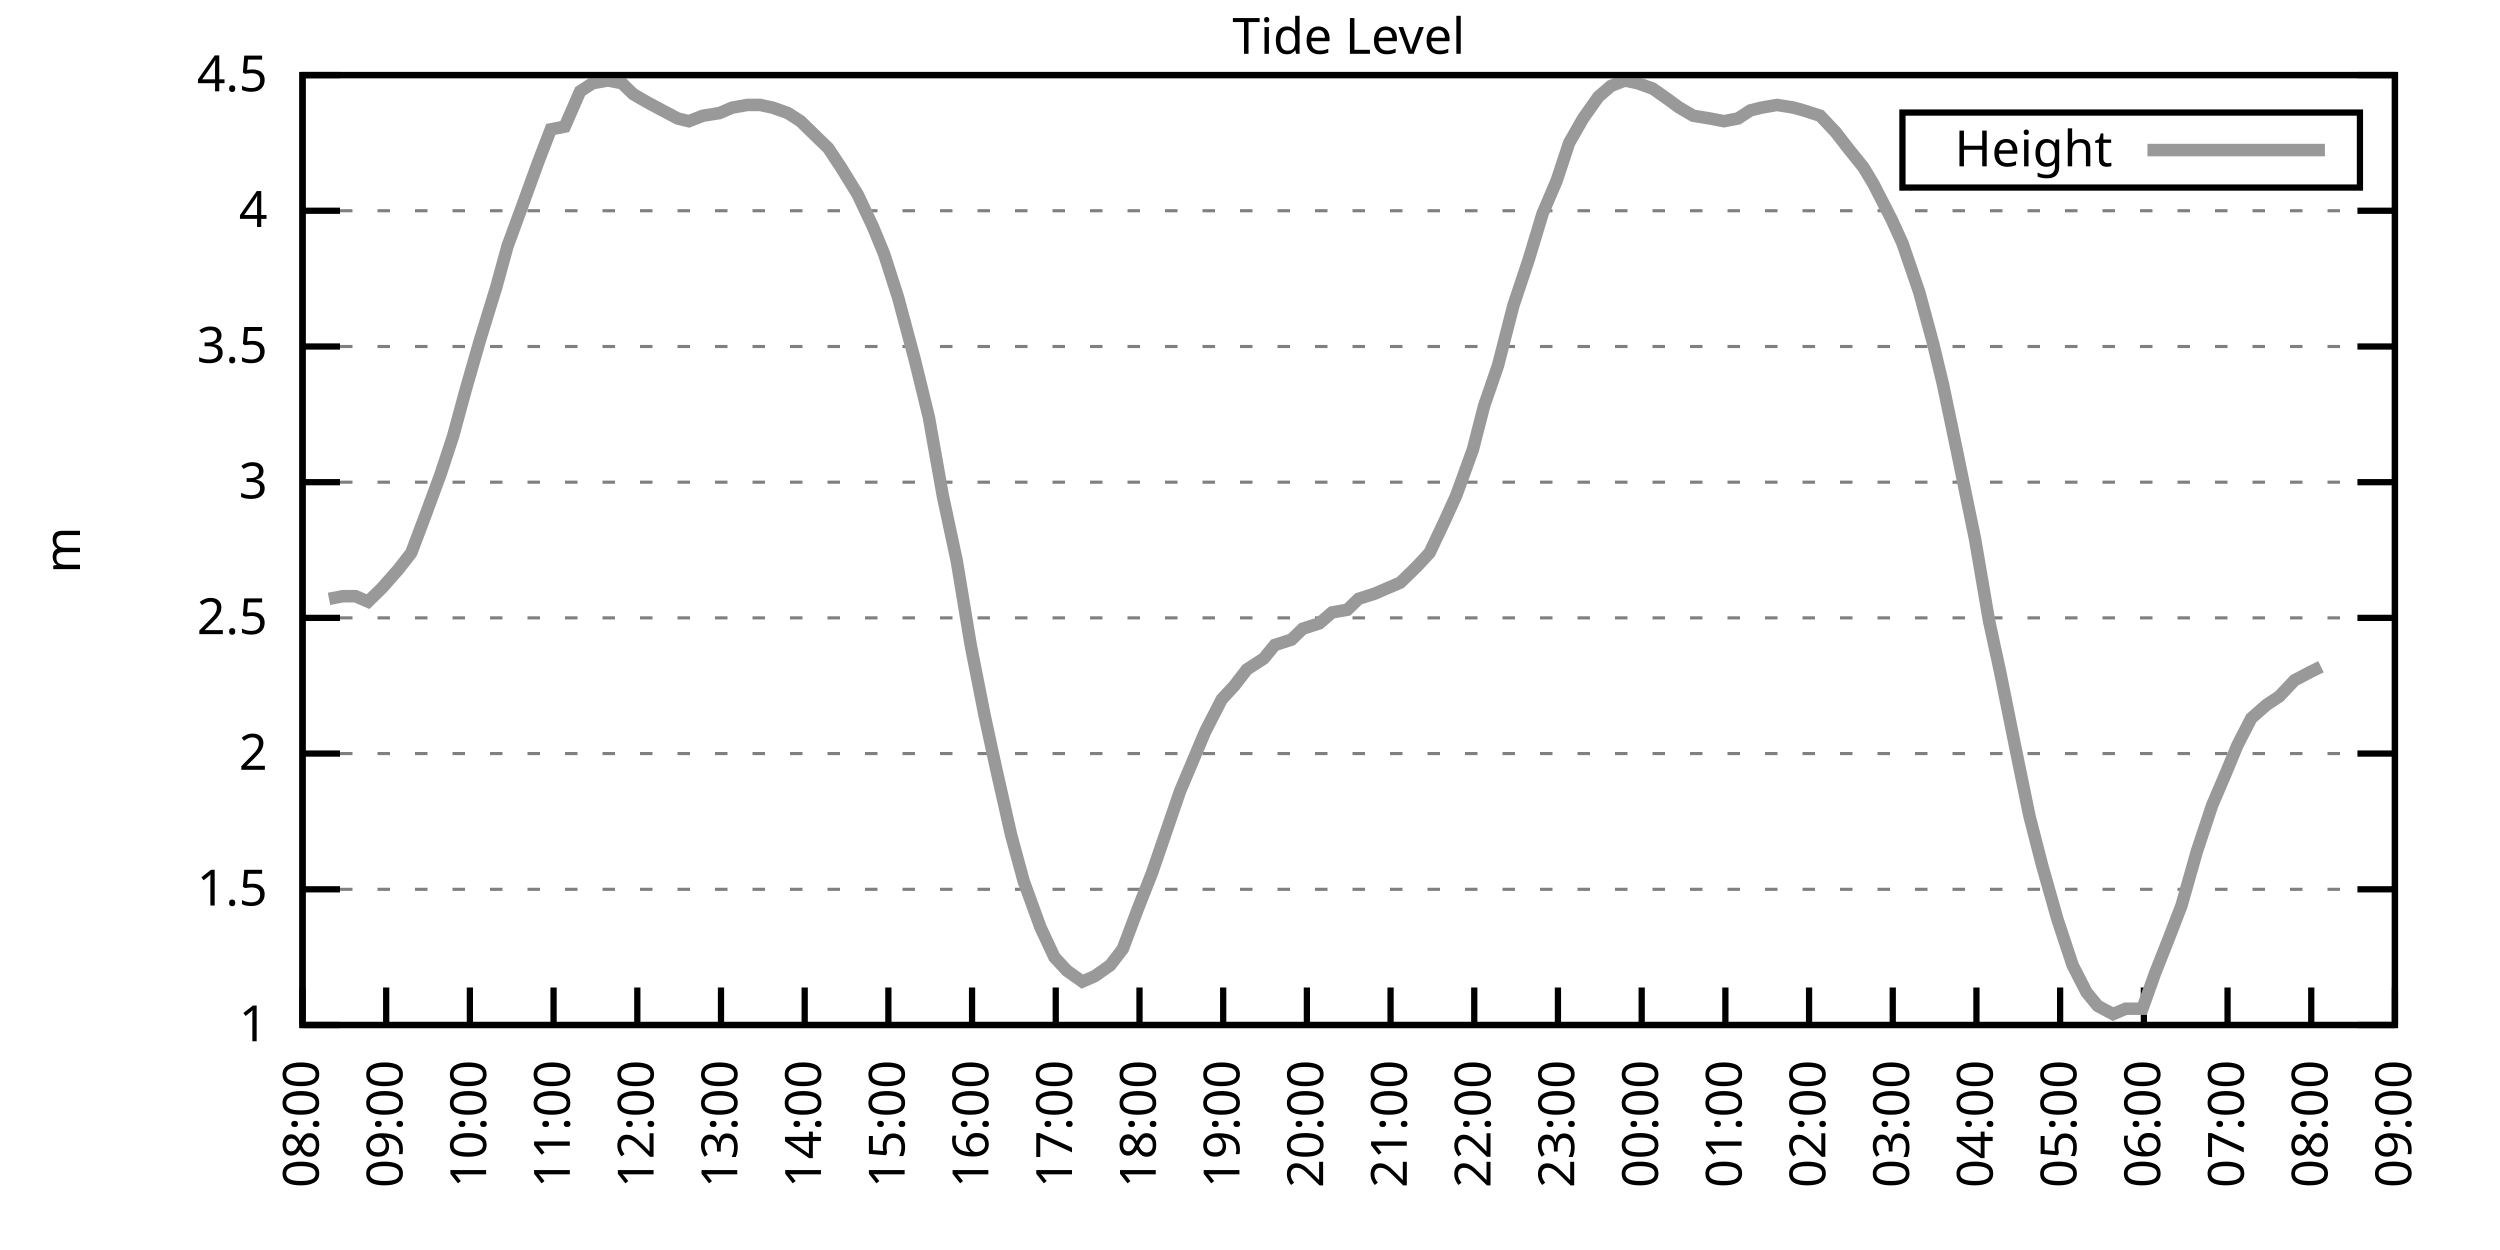
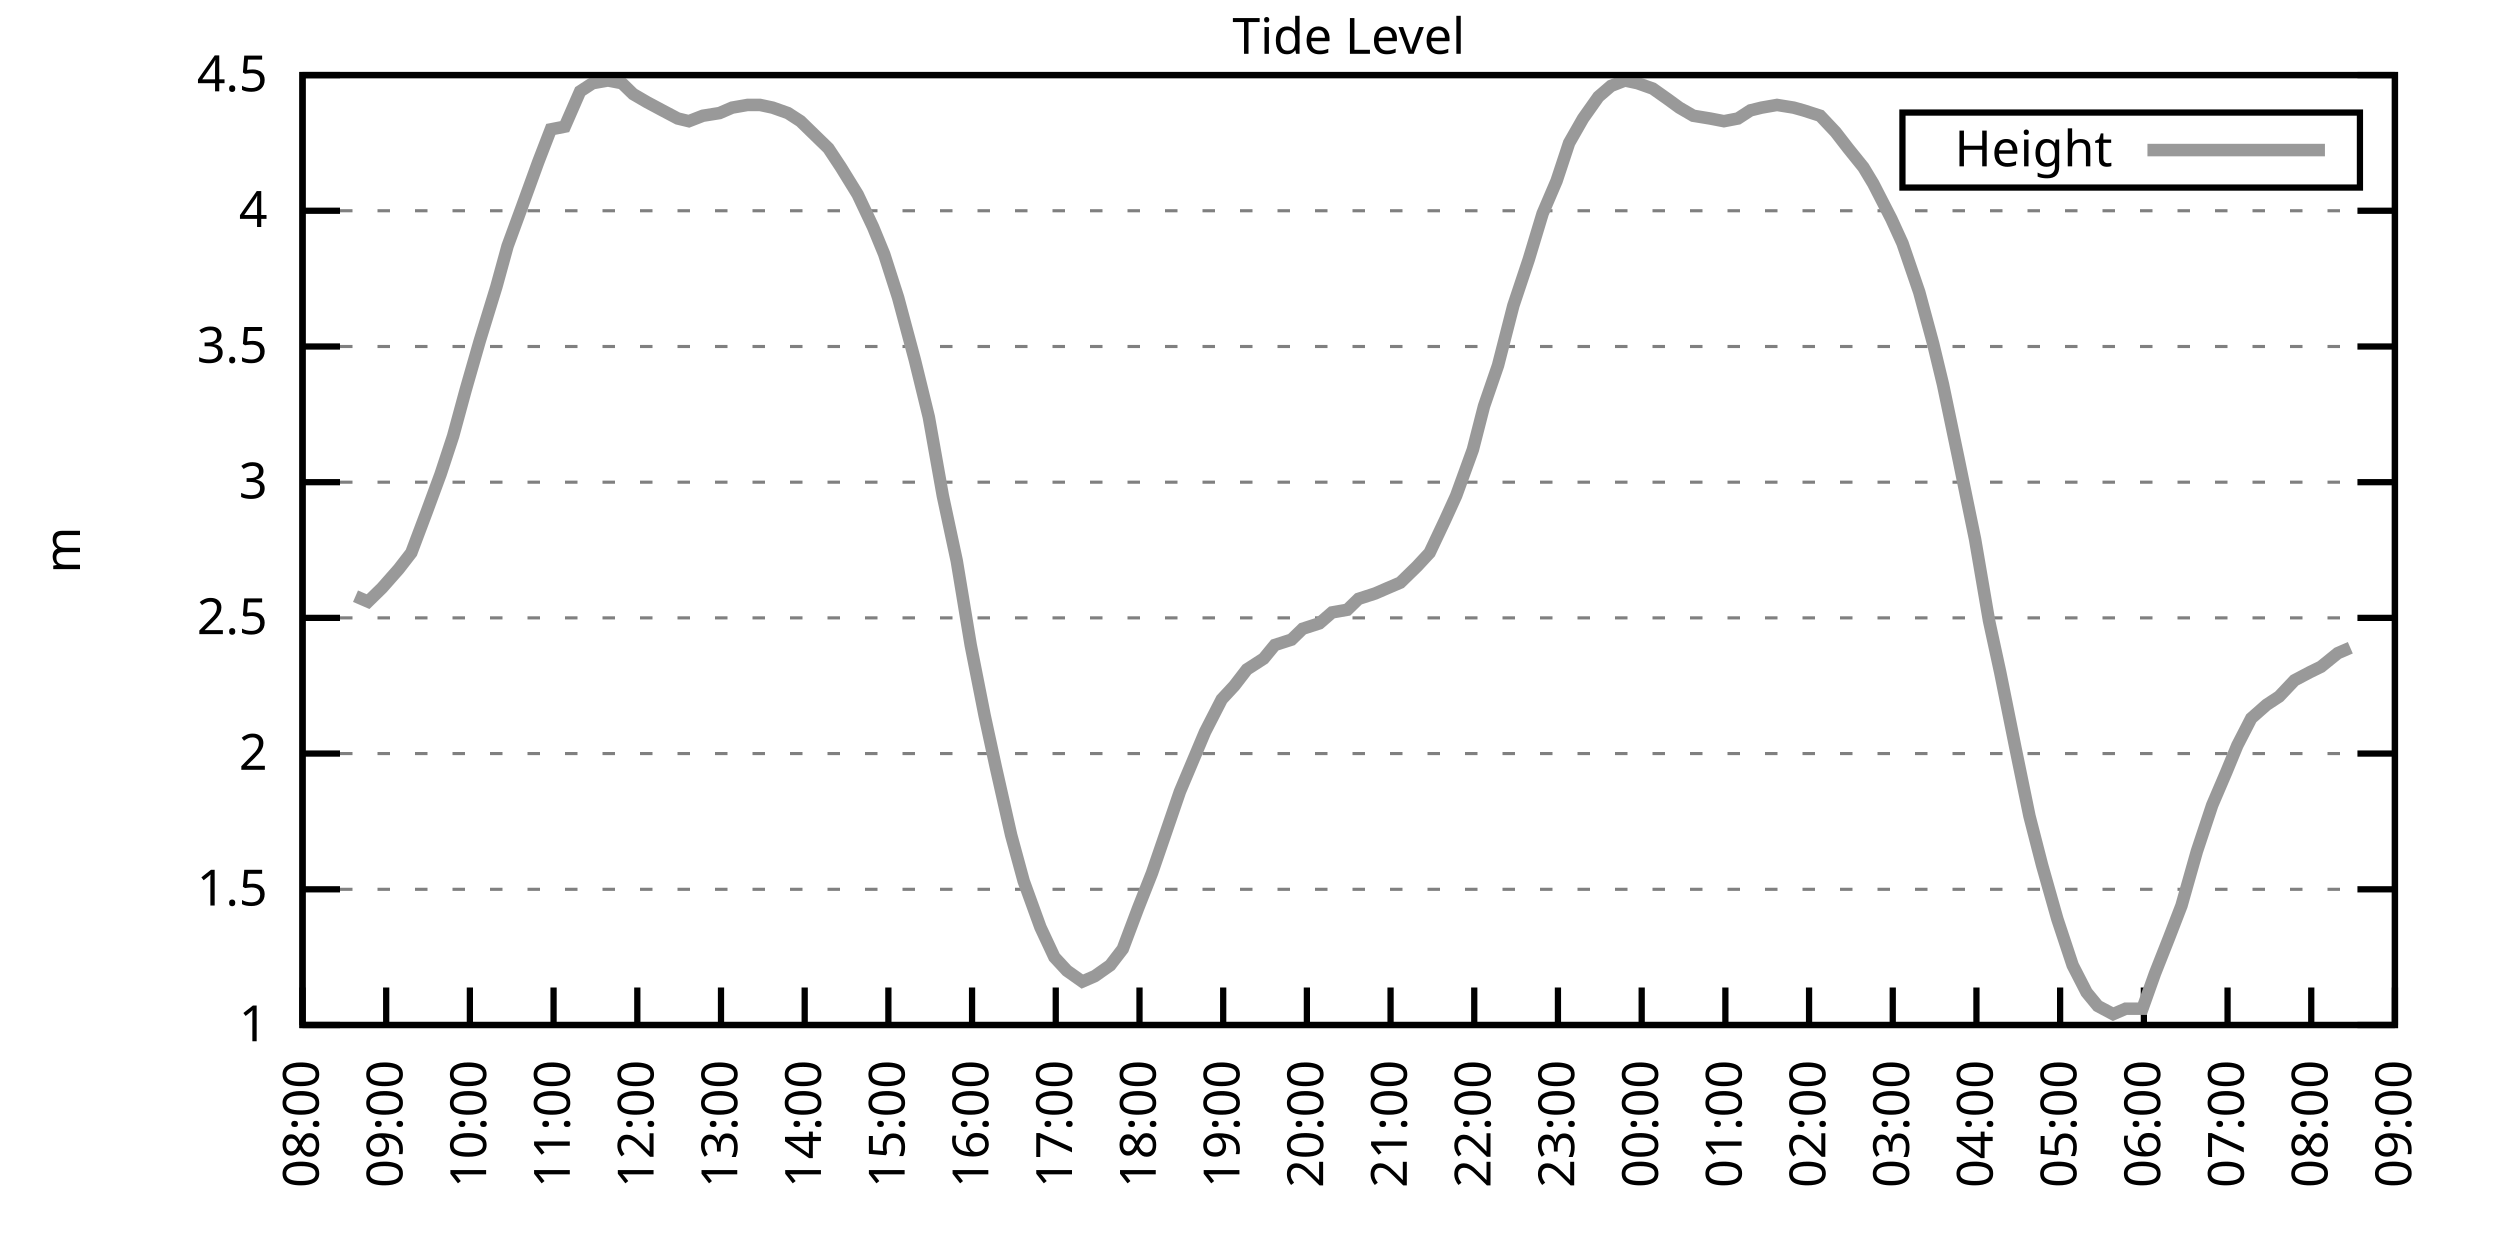
<svg xmlns="http://www.w3.org/2000/svg" xmlns:xlink="http://www.w3.org/1999/xlink" width="400" height="200" viewBox="0 0 400 200">
  <g id="gnuplot_canvas">
    <rect x="0" y="0" width="400" height="200" fill="none" />
    <defs>
      <circle id="gpDot" r="0.5" stroke-width="0.5" stroke="currentColor" />
      <path id="gpPt0" stroke-width="0.333" stroke="currentColor" d="M-1,0 h2 M0,-1 v2" />
      <path id="gpPt1" stroke-width="0.333" stroke="currentColor" d="M-1,-1 L1,1 M1,-1 L-1,1" />
      <path id="gpPt2" stroke-width="0.333" stroke="currentColor" d="M-1,0 L1,0 M0,-1 L0,1 M-1,-1 L1,1 M-1,1 L1,-1" />
      <rect id="gpPt3" stroke-width="0.333" stroke="currentColor" x="-1" y="-1" width="2" height="2" />
      <rect id="gpPt4" stroke-width="0.333" stroke="currentColor" fill="currentColor" x="-1" y="-1" width="2" height="2" />
      <circle id="gpPt5" stroke-width="0.333" stroke="currentColor" cx="0" cy="0" r="1" />
      <use xlink:href="#gpPt5" id="gpPt6" fill="currentColor" stroke="none" />
      <path id="gpPt7" stroke-width="0.333" stroke="currentColor" d="M0,-1.33 L-1.33,0.67 L1.33,0.67 z" />
      <use xlink:href="#gpPt7" id="gpPt8" fill="currentColor" stroke="none" />
      <use xlink:href="#gpPt7" id="gpPt9" stroke="currentColor" transform="rotate(180)" />
      <use xlink:href="#gpPt9" id="gpPt10" fill="currentColor" stroke="none" />
      <use xlink:href="#gpPt3" id="gpPt11" stroke="currentColor" transform="rotate(45)" />
      <use xlink:href="#gpPt11" id="gpPt12" fill="currentColor" stroke="none" />
      <path id="gpPt13" stroke-width="0.333" stroke="currentColor" d="M0,1.330 L1.265,0.411 L0.782,-1.067 L-0.782,-1.076 L-1.265,0.411 z" />
      <use xlink:href="#gpPt13" id="gpPt14" fill="currentColor" stroke="none" />
      <filter id="textbox" filterUnits="objectBoundingBox" x="0" y="0" height="1" width="1">
        <feFlood flood-color="white" flood-opacity="1" result="bgnd" />
        <feComposite in="SourceGraphic" in2="bgnd" operator="atop" />
      </filter>
      <filter id="greybox" filterUnits="objectBoundingBox" x="0" y="0" height="1" width="1">
        <feFlood flood-color="lightgrey" flood-opacity="1" result="grey" />
        <feComposite in="SourceGraphic" in2="grey" operator="atop" />
      </filter>
    </defs>
    <g fill="none" color="white" stroke="currentColor" stroke-width="1.00" stroke-linecap="butt" stroke-linejoin="miter">
</g>
    <g fill="none" color="black" stroke="currentColor" stroke-width="1.00" stroke-linecap="butt" stroke-linejoin="miter">
      <g stroke="none" shape-rendering="crispEdges">
        <polygon fill="rgb(255, 255, 255)" points="48.40,164.00 383.18,164.00 383.18,12.02 48.40,12.02 " />
      </g>
    </g>
    <g fill="none" color="black" stroke="currentColor" stroke-width="1.00" stroke-linecap="butt" stroke-linejoin="miter">
</g>
    <g fill="none" color="black" stroke="black" stroke-width="0.50" stroke-linecap="butt" stroke-linejoin="miter">
</g>
    <g fill="none" color="gray" stroke="currentColor" stroke-width="0.50" stroke-linecap="butt" stroke-linejoin="miter">
      <path stroke="gray" stroke-dasharray="2,4" class="gridline" d="M48.40,164.00 L383.19,164.00  " />
    </g>
    <g fill="none" color="gray" stroke="gray" stroke-width="1.00" stroke-linecap="butt" stroke-linejoin="miter">
</g>
    <g fill="none" color="black" stroke="currentColor" stroke-width="1.00" stroke-linecap="butt" stroke-linejoin="miter">
      <path stroke="black" d="M48.40,164.00 L54.40,164.00 M383.19,164.00 L377.19,164.00  " />
      <g transform="translate(42.80,166.60)" stroke="none" fill="black" font-family="Sans" font-size="8.00" text-anchor="end">
        <text>
          <tspan font-family="Sans"> 1</tspan>
        </text>
      </g>
    </g>
    <g fill="none" color="black" stroke="currentColor" stroke-width="1.00" stroke-linecap="butt" stroke-linejoin="miter">
</g>
    <g fill="none" color="black" stroke="black" stroke-width="0.50" stroke-linecap="butt" stroke-linejoin="miter">
</g>
    <g fill="none" color="gray" stroke="currentColor" stroke-width="0.50" stroke-linecap="butt" stroke-linejoin="miter">
      <path stroke="gray" stroke-dasharray="2,4" class="gridline" d="M48.40,142.29 L383.19,142.29  " />
    </g>
    <g fill="none" color="gray" stroke="gray" stroke-width="1.00" stroke-linecap="butt" stroke-linejoin="miter">
</g>
    <g fill="none" color="black" stroke="currentColor" stroke-width="1.00" stroke-linecap="butt" stroke-linejoin="miter">
      <path stroke="black" d="M48.40,142.29 L54.40,142.29 M383.19,142.29 L377.19,142.29  " />
      <g transform="translate(42.80,144.89)" stroke="none" fill="black" font-family="Sans" font-size="8.00" text-anchor="end">
        <text>
          <tspan font-family="Sans"> 1.5</tspan>
        </text>
      </g>
    </g>
    <g fill="none" color="black" stroke="currentColor" stroke-width="1.00" stroke-linecap="butt" stroke-linejoin="miter">
</g>
    <g fill="none" color="black" stroke="black" stroke-width="0.50" stroke-linecap="butt" stroke-linejoin="miter">
</g>
    <g fill="none" color="gray" stroke="currentColor" stroke-width="0.50" stroke-linecap="butt" stroke-linejoin="miter">
      <path stroke="gray" stroke-dasharray="2,4" class="gridline" d="M48.40,120.57 L383.19,120.57  " />
    </g>
    <g fill="none" color="gray" stroke="gray" stroke-width="1.00" stroke-linecap="butt" stroke-linejoin="miter">
</g>
    <g fill="none" color="black" stroke="currentColor" stroke-width="1.00" stroke-linecap="butt" stroke-linejoin="miter">
      <path stroke="black" d="M48.40,120.57 L54.40,120.57 M383.19,120.57 L377.19,120.57  " />
      <g transform="translate(42.80,123.17)" stroke="none" fill="black" font-family="Sans" font-size="8.00" text-anchor="end">
        <text>
          <tspan font-family="Sans"> 2</tspan>
        </text>
      </g>
    </g>
    <g fill="none" color="black" stroke="currentColor" stroke-width="1.00" stroke-linecap="butt" stroke-linejoin="miter">
</g>
    <g fill="none" color="black" stroke="black" stroke-width="0.50" stroke-linecap="butt" stroke-linejoin="miter">
</g>
    <g fill="none" color="gray" stroke="currentColor" stroke-width="0.50" stroke-linecap="butt" stroke-linejoin="miter">
      <path stroke="gray" stroke-dasharray="2,4" class="gridline" d="M48.40,98.86 L383.19,98.86  " />
    </g>
    <g fill="none" color="gray" stroke="gray" stroke-width="1.00" stroke-linecap="butt" stroke-linejoin="miter">
</g>
    <g fill="none" color="black" stroke="currentColor" stroke-width="1.00" stroke-linecap="butt" stroke-linejoin="miter">
      <path stroke="black" d="M48.40,98.86 L54.40,98.86 M383.19,98.86 L377.19,98.86  " />
      <g transform="translate(42.80,101.46)" stroke="none" fill="black" font-family="Sans" font-size="8.00" text-anchor="end">
        <text>
          <tspan font-family="Sans"> 2.5</tspan>
        </text>
      </g>
    </g>
    <g fill="none" color="black" stroke="currentColor" stroke-width="1.00" stroke-linecap="butt" stroke-linejoin="miter">
</g>
    <g fill="none" color="black" stroke="black" stroke-width="0.50" stroke-linecap="butt" stroke-linejoin="miter">
</g>
    <g fill="none" color="gray" stroke="currentColor" stroke-width="0.50" stroke-linecap="butt" stroke-linejoin="miter">
      <path stroke="gray" stroke-dasharray="2,4" class="gridline" d="M48.40,77.15 L383.19,77.15  " />
    </g>
    <g fill="none" color="gray" stroke="gray" stroke-width="1.00" stroke-linecap="butt" stroke-linejoin="miter">
</g>
    <g fill="none" color="black" stroke="currentColor" stroke-width="1.00" stroke-linecap="butt" stroke-linejoin="miter">
      <path stroke="black" d="M48.40,77.15 L54.40,77.15 M383.19,77.15 L377.19,77.15  " />
      <g transform="translate(42.80,79.75)" stroke="none" fill="black" font-family="Sans" font-size="8.00" text-anchor="end">
        <text>
          <tspan font-family="Sans"> 3</tspan>
        </text>
      </g>
    </g>
    <g fill="none" color="black" stroke="currentColor" stroke-width="1.00" stroke-linecap="butt" stroke-linejoin="miter">
</g>
    <g fill="none" color="black" stroke="black" stroke-width="0.50" stroke-linecap="butt" stroke-linejoin="miter">
</g>
    <g fill="none" color="gray" stroke="currentColor" stroke-width="0.50" stroke-linecap="butt" stroke-linejoin="miter">
      <path stroke="gray" stroke-dasharray="2,4" class="gridline" d="M48.40,55.44 L383.19,55.44  " />
    </g>
    <g fill="none" color="gray" stroke="gray" stroke-width="1.00" stroke-linecap="butt" stroke-linejoin="miter">
</g>
    <g fill="none" color="black" stroke="currentColor" stroke-width="1.00" stroke-linecap="butt" stroke-linejoin="miter">
      <path stroke="black" d="M48.40,55.44 L54.40,55.44 M383.19,55.44 L377.19,55.44  " />
      <g transform="translate(42.80,58.04)" stroke="none" fill="black" font-family="Sans" font-size="8.00" text-anchor="end">
        <text>
          <tspan font-family="Sans"> 3.5</tspan>
        </text>
      </g>
    </g>
    <g fill="none" color="black" stroke="currentColor" stroke-width="1.00" stroke-linecap="butt" stroke-linejoin="miter">
</g>
    <g fill="none" color="black" stroke="black" stroke-width="0.50" stroke-linecap="butt" stroke-linejoin="miter">
</g>
    <g fill="none" color="gray" stroke="currentColor" stroke-width="0.50" stroke-linecap="butt" stroke-linejoin="miter">
      <path stroke="gray" stroke-dasharray="2,4" class="gridline" d="M48.40,33.72 L383.19,33.72  " />
    </g>
    <g fill="none" color="gray" stroke="gray" stroke-width="1.00" stroke-linecap="butt" stroke-linejoin="miter">
</g>
    <g fill="none" color="black" stroke="currentColor" stroke-width="1.00" stroke-linecap="butt" stroke-linejoin="miter">
      <path stroke="black" d="M48.40,33.72 L54.40,33.72 M383.19,33.72 L377.19,33.72  " />
      <g transform="translate(42.80,36.32)" stroke="none" fill="black" font-family="Sans" font-size="8.00" text-anchor="end">
        <text>
          <tspan font-family="Sans"> 4</tspan>
        </text>
      </g>
    </g>
    <g fill="none" color="black" stroke="currentColor" stroke-width="1.00" stroke-linecap="butt" stroke-linejoin="miter">
</g>
    <g fill="none" color="black" stroke="black" stroke-width="0.50" stroke-linecap="butt" stroke-linejoin="miter">
</g>
    <g fill="none" color="gray" stroke="currentColor" stroke-width="0.50" stroke-linecap="butt" stroke-linejoin="miter">
      <path stroke="gray" stroke-dasharray="2,4" class="gridline" d="M48.40,12.01 L383.19,12.01  " />
    </g>
    <g fill="none" color="gray" stroke="gray" stroke-width="1.00" stroke-linecap="butt" stroke-linejoin="miter">
</g>
    <g fill="none" color="black" stroke="currentColor" stroke-width="1.00" stroke-linecap="butt" stroke-linejoin="miter">
      <path stroke="black" d="M48.40,12.01 L54.40,12.01 M383.19,12.01 L377.19,12.01  " />
      <g transform="translate(42.80,14.61)" stroke="none" fill="black" font-family="Sans" font-size="8.00" text-anchor="end">
        <text>
          <tspan font-family="Sans"> 4.5</tspan>
        </text>
      </g>
    </g>
    <g fill="none" color="black" stroke="currentColor" stroke-width="1.00" stroke-linecap="butt" stroke-linejoin="miter">
      <path stroke="black" d="M48.40,164.00 L48.40,158.00  " />
      <g transform="translate(51.00,169.60) rotate(270.00)" stroke="none" fill="black" font-family="Sans" font-size="8.00" text-anchor="end">
        <text>
          <tspan font-family="Sans">08:00</tspan>
        </text>
      </g>
    </g>
    <g fill="none" color="black" stroke="currentColor" stroke-width="1.00" stroke-linecap="butt" stroke-linejoin="miter">
      <path stroke="black" d="M61.79,164.00 L61.79,158.00  " />
      <g transform="translate(64.39,169.60) rotate(270.00)" stroke="none" fill="black" font-family="Sans" font-size="8.00" text-anchor="end">
        <text>
          <tspan font-family="Sans">09:00</tspan>
        </text>
      </g>
    </g>
    <g fill="none" color="black" stroke="currentColor" stroke-width="1.00" stroke-linecap="butt" stroke-linejoin="miter">
      <path stroke="black" d="M75.18,164.00 L75.18,158.00  " />
      <g transform="translate(77.78,169.60) rotate(270.00)" stroke="none" fill="black" font-family="Sans" font-size="8.00" text-anchor="end">
        <text>
          <tspan font-family="Sans">10:00</tspan>
        </text>
      </g>
    </g>
    <g fill="none" color="black" stroke="currentColor" stroke-width="1.00" stroke-linecap="butt" stroke-linejoin="miter">
      <path stroke="black" d="M88.57,164.00 L88.57,158.00  " />
      <g transform="translate(91.17,169.60) rotate(270.00)" stroke="none" fill="black" font-family="Sans" font-size="8.00" text-anchor="end">
        <text>
          <tspan font-family="Sans">11:00</tspan>
        </text>
      </g>
    </g>
    <g fill="none" color="black" stroke="currentColor" stroke-width="1.00" stroke-linecap="butt" stroke-linejoin="miter">
      <path stroke="black" d="M101.97,164.00 L101.97,158.00  " />
      <g transform="translate(104.57,169.60) rotate(270.00)" stroke="none" fill="black" font-family="Sans" font-size="8.00" text-anchor="end">
        <text>
          <tspan font-family="Sans">12:00</tspan>
        </text>
      </g>
    </g>
    <g fill="none" color="black" stroke="currentColor" stroke-width="1.00" stroke-linecap="butt" stroke-linejoin="miter">
      <path stroke="black" d="M115.36,164.00 L115.36,158.00  " />
      <g transform="translate(117.96,169.60) rotate(270.00)" stroke="none" fill="black" font-family="Sans" font-size="8.00" text-anchor="end">
        <text>
          <tspan font-family="Sans">13:00</tspan>
        </text>
      </g>
    </g>
    <g fill="none" color="black" stroke="currentColor" stroke-width="1.00" stroke-linecap="butt" stroke-linejoin="miter">
      <path stroke="black" d="M128.75,164.00 L128.75,158.00  " />
      <g transform="translate(131.35,169.60) rotate(270.00)" stroke="none" fill="black" font-family="Sans" font-size="8.00" text-anchor="end">
        <text>
          <tspan font-family="Sans">14:00</tspan>
        </text>
      </g>
    </g>
    <g fill="none" color="black" stroke="currentColor" stroke-width="1.00" stroke-linecap="butt" stroke-linejoin="miter">
      <path stroke="black" d="M142.14,164.00 L142.14,158.00  " />
      <g transform="translate(144.74,169.60) rotate(270.00)" stroke="none" fill="black" font-family="Sans" font-size="8.00" text-anchor="end">
        <text>
          <tspan font-family="Sans">15:00</tspan>
        </text>
      </g>
    </g>
    <g fill="none" color="black" stroke="currentColor" stroke-width="1.00" stroke-linecap="butt" stroke-linejoin="miter">
      <path stroke="black" d="M155.53,164.00 L155.53,158.00  " />
      <g transform="translate(158.13,169.60) rotate(270.00)" stroke="none" fill="black" font-family="Sans" font-size="8.00" text-anchor="end">
        <text>
          <tspan font-family="Sans">16:00</tspan>
        </text>
      </g>
    </g>
    <g fill="none" color="black" stroke="currentColor" stroke-width="1.00" stroke-linecap="butt" stroke-linejoin="miter">
      <path stroke="black" d="M168.92,164.00 L168.92,158.00  " />
      <g transform="translate(171.52,169.60) rotate(270.00)" stroke="none" fill="black" font-family="Sans" font-size="8.00" text-anchor="end">
        <text>
          <tspan font-family="Sans">17:00</tspan>
        </text>
      </g>
    </g>
    <g fill="none" color="black" stroke="currentColor" stroke-width="1.00" stroke-linecap="butt" stroke-linejoin="miter">
      <path stroke="black" d="M182.32,164.00 L182.32,158.00  " />
      <g transform="translate(184.92,169.60) rotate(270.00)" stroke="none" fill="black" font-family="Sans" font-size="8.00" text-anchor="end">
        <text>
          <tspan font-family="Sans">18:00</tspan>
        </text>
      </g>
    </g>
    <g fill="none" color="black" stroke="currentColor" stroke-width="1.00" stroke-linecap="butt" stroke-linejoin="miter">
      <path stroke="black" d="M195.71,164.00 L195.71,158.00  " />
      <g transform="translate(198.31,169.60) rotate(270.00)" stroke="none" fill="black" font-family="Sans" font-size="8.00" text-anchor="end">
        <text>
          <tspan font-family="Sans">19:00</tspan>
        </text>
      </g>
    </g>
    <g fill="none" color="black" stroke="currentColor" stroke-width="1.00" stroke-linecap="butt" stroke-linejoin="miter">
      <path stroke="black" d="M209.10,164.00 L209.10,158.00  " />
      <g transform="translate(211.70,169.60) rotate(270.00)" stroke="none" fill="black" font-family="Sans" font-size="8.00" text-anchor="end">
        <text>
          <tspan font-family="Sans">20:00</tspan>
        </text>
      </g>
    </g>
    <g fill="none" color="black" stroke="currentColor" stroke-width="1.00" stroke-linecap="butt" stroke-linejoin="miter">
      <path stroke="black" d="M222.49,164.00 L222.49,158.00  " />
      <g transform="translate(225.09,169.60) rotate(270.00)" stroke="none" fill="black" font-family="Sans" font-size="8.00" text-anchor="end">
        <text>
          <tspan font-family="Sans">21:00</tspan>
        </text>
      </g>
    </g>
    <g fill="none" color="black" stroke="currentColor" stroke-width="1.00" stroke-linecap="butt" stroke-linejoin="miter">
      <path stroke="black" d="M235.88,164.00 L235.88,158.00  " />
      <g transform="translate(238.48,169.60) rotate(270.00)" stroke="none" fill="black" font-family="Sans" font-size="8.00" text-anchor="end">
        <text>
          <tspan font-family="Sans">22:00</tspan>
        </text>
      </g>
    </g>
    <g fill="none" color="black" stroke="currentColor" stroke-width="1.00" stroke-linecap="butt" stroke-linejoin="miter">
      <path stroke="black" d="M249.27,164.00 L249.27,158.00  " />
      <g transform="translate(251.87,169.60) rotate(270.00)" stroke="none" fill="black" font-family="Sans" font-size="8.00" text-anchor="end">
        <text>
          <tspan font-family="Sans">23:00</tspan>
        </text>
      </g>
    </g>
    <g fill="none" color="black" stroke="currentColor" stroke-width="1.00" stroke-linecap="butt" stroke-linejoin="miter">
      <path stroke="black" d="M262.67,164.00 L262.67,158.00  " />
      <g transform="translate(265.27,169.60) rotate(270.00)" stroke="none" fill="black" font-family="Sans" font-size="8.00" text-anchor="end">
        <text>
          <tspan font-family="Sans">00:00</tspan>
        </text>
      </g>
    </g>
    <g fill="none" color="black" stroke="currentColor" stroke-width="1.00" stroke-linecap="butt" stroke-linejoin="miter">
      <path stroke="black" d="M276.06,164.00 L276.06,158.00  " />
      <g transform="translate(278.66,169.60) rotate(270.00)" stroke="none" fill="black" font-family="Sans" font-size="8.00" text-anchor="end">
        <text>
          <tspan font-family="Sans">01:00</tspan>
        </text>
      </g>
    </g>
    <g fill="none" color="black" stroke="currentColor" stroke-width="1.00" stroke-linecap="butt" stroke-linejoin="miter">
      <path stroke="black" d="M289.45,164.00 L289.45,158.00  " />
      <g transform="translate(292.05,169.60) rotate(270.00)" stroke="none" fill="black" font-family="Sans" font-size="8.00" text-anchor="end">
        <text>
          <tspan font-family="Sans">02:00</tspan>
        </text>
      </g>
    </g>
    <g fill="none" color="black" stroke="currentColor" stroke-width="1.00" stroke-linecap="butt" stroke-linejoin="miter">
      <path stroke="black" d="M302.84,164.00 L302.84,158.00  " />
      <g transform="translate(305.44,169.60) rotate(270.00)" stroke="none" fill="black" font-family="Sans" font-size="8.00" text-anchor="end">
        <text>
          <tspan font-family="Sans">03:00</tspan>
        </text>
      </g>
    </g>
    <g fill="none" color="black" stroke="currentColor" stroke-width="1.00" stroke-linecap="butt" stroke-linejoin="miter">
      <path stroke="black" d="M316.23,164.00 L316.23,158.00  " />
      <g transform="translate(318.83,169.60) rotate(270.00)" stroke="none" fill="black" font-family="Sans" font-size="8.00" text-anchor="end">
        <text>
          <tspan font-family="Sans">04:00</tspan>
        </text>
      </g>
    </g>
    <g fill="none" color="black" stroke="currentColor" stroke-width="1.00" stroke-linecap="butt" stroke-linejoin="miter">
      <path stroke="black" d="M329.62,164.00 L329.62,158.00  " />
      <g transform="translate(332.22,169.60) rotate(270.00)" stroke="none" fill="black" font-family="Sans" font-size="8.00" text-anchor="end">
        <text>
          <tspan font-family="Sans">05:00</tspan>
        </text>
      </g>
    </g>
    <g fill="none" color="black" stroke="currentColor" stroke-width="1.00" stroke-linecap="butt" stroke-linejoin="miter">
      <path stroke="black" d="M343.02,164.00 L343.02,158.00  " />
      <g transform="translate(345.62,169.60) rotate(270.00)" stroke="none" fill="black" font-family="Sans" font-size="8.00" text-anchor="end">
        <text>
          <tspan font-family="Sans">06:00</tspan>
        </text>
      </g>
    </g>
    <g fill="none" color="black" stroke="currentColor" stroke-width="1.00" stroke-linecap="butt" stroke-linejoin="miter">
      <path stroke="black" d="M356.41,164.00 L356.41,158.00  " />
      <g transform="translate(359.01,169.60) rotate(270.00)" stroke="none" fill="black" font-family="Sans" font-size="8.00" text-anchor="end">
        <text>
          <tspan font-family="Sans">07:00</tspan>
        </text>
      </g>
    </g>
    <g fill="none" color="black" stroke="currentColor" stroke-width="1.00" stroke-linecap="butt" stroke-linejoin="miter">
      <path stroke="black" d="M369.80,164.00 L369.80,158.00  " />
      <g transform="translate(372.40,169.60) rotate(270.00)" stroke="none" fill="black" font-family="Sans" font-size="8.00" text-anchor="end">
        <text>
          <tspan font-family="Sans">08:00</tspan>
        </text>
      </g>
    </g>
    <g fill="none" color="black" stroke="currentColor" stroke-width="1.00" stroke-linecap="butt" stroke-linejoin="miter">
      <path stroke="black" d="M383.19,164.00 L383.19,158.00  " />
      <g transform="translate(385.79,169.60) rotate(270.00)" stroke="none" fill="black" font-family="Sans" font-size="8.00" text-anchor="end">
        <text>
          <tspan font-family="Sans">09:00</tspan>
        </text>
      </g>
    </g>
    <g fill="none" color="black" stroke="currentColor" stroke-width="1.00" stroke-linecap="butt" stroke-linejoin="miter">
</g>
    <g fill="none" color="black" stroke="currentColor" stroke-width="1.00" stroke-linecap="butt" stroke-linejoin="miter">
      <path stroke="black" d="M48.40,12.01 L48.40,164.00 L383.19,164.00 L383.19,12.01 L48.40,12.01 Z  " />
    </g>
    <g fill="none" color="black" stroke="currentColor" stroke-width="1.00" stroke-linecap="butt" stroke-linejoin="miter">
</g>
    <g fill="none" color="black" stroke="currentColor" stroke-width="1.00" stroke-linecap="butt" stroke-linejoin="miter">
      <path stroke="black" d="M304.39,30.01 L304.39,18.01 L377.59,18.01 L377.59,30.01 L304.39,30.01 Z  " />
    </g>
    <g id="Tide_level_plot_1">
      <g fill="none" color="white" stroke="black" stroke-width="2.00" stroke-linecap="butt" stroke-linejoin="miter">
</g>
      <g fill="none" color="black" stroke="currentColor" stroke-width="2.00" stroke-linecap="butt" stroke-linejoin="miter">
        <g transform="translate(337.99,26.61)" stroke="none" fill="black" font-family="Sans" font-size="8.00" text-anchor="end">
          <text>
            <tspan font-family="Sans">Height</tspan>
          </text>
        </g>
      </g>
      <g fill="none" color="black" stroke="currentColor" stroke-width="2.00" stroke-linecap="butt" stroke-linejoin="miter">
-         <path stroke="rgb(153, 153, 153)" d="M343.59,24.01 L371.99,24.01 M52.64,95.82 L54.87,95.39 L56.88,95.39 L58.89,96.26 L61.12,94.08 L63.80,91.04   L65.81,88.44 L68.26,81.93 L70.50,75.85 L72.50,69.77 L74.51,62.38 L76.75,54.57 L79.42,45.88 L81.21,39.37   L83.44,33.29 L86.12,25.91 L88.13,20.70 L90.36,20.26 L92.82,14.62 L94.82,13.31 L97.28,12.88 L99.51,13.31   L101.30,15.05 L103.53,16.35 L105.98,17.66 L108.44,18.96 L110.22,19.39 L112.46,18.52 L115.13,18.09 L117.14,17.22   L119.60,16.79 L121.61,16.79 L123.62,17.22 L126.07,18.09 L128.08,19.39 L130.76,22.00 L132.54,23.73 L134.55,26.77   L137.23,31.12 L139.69,36.33 L141.47,40.67 L143.70,47.62 L146.38,57.61 L148.61,66.73 L150.85,79.32 L153.08,89.74   L155.31,103.20 L157.54,114.49 L159.33,122.75 L161.78,133.60 L163.79,140.98 L166.47,148.37 L168.70,153.14 L170.71,155.31   L173.17,157.05 L175.17,156.18 L177.63,154.45 L179.64,151.84 L182.09,145.33 L184.32,139.68 L186.11,134.47 L188.79,126.65   L190.80,121.88 L192.81,117.10 L195.48,111.89 L197.49,109.72 L199.50,107.11 L202.18,105.38 L203.97,103.20 L206.64,102.34   L208.43,100.60 L211.11,99.73 L213.12,97.99 L215.57,97.56 L217.36,95.82 L220.04,94.95 L222.04,94.08 L224.05,93.22   L226.73,90.61 L228.74,88.44 L231.20,83.23 L232.98,79.32 L235.66,71.94 L237.44,64.99 L239.68,58.48 L242.13,48.92   L244.59,41.54 L246.82,34.16 L249.05,28.95 L251.06,22.87 L253.29,18.96 L255.75,15.48 L257.76,13.75 L259.99,12.88   L262.00,13.31 L264.45,14.18 L266.91,15.92 L268.69,17.22 L270.92,18.52 L273.60,18.96 L275.83,19.39 L278.07,18.96   L280.07,17.66 L281.86,17.22 L284.32,16.79 L286.99,17.22 L288.56,17.66 L291.23,18.52 L293.69,21.13 L295.70,23.73   L298.15,26.77 L299.72,29.38 L302.62,35.03 L304.40,38.93 L307.08,46.75 L309.31,55.00 L310.88,61.52 L313.33,73.24   L316.01,86.27 L318.24,99.30 L320.03,107.55 L322.48,119.71 L324.71,130.56 L326.72,138.38 L329.18,147.06 L331.63,154.45   L333.86,158.79 L335.65,160.96 L338.10,162.26 L340.11,161.39 L342.79,161.39 L344.80,155.75 L347.03,150.10 L349.04,144.89   L351.50,136.21 L353.95,128.83 L356.18,123.61 L357.97,119.27 L360.20,114.93 L362.66,112.76 L364.66,111.45 L367.12,108.85   L369.58,107.55 L371.36,106.68  " />
+         <path stroke="rgb(153, 153, 153)" d="M343.59,24.01 L371.99,24.01 M56.88,95.39 L58.89,96.26 L61.12,94.08 L63.80,91.04 L65.81,88.44 L68.26,81.93   L70.50,75.85 L72.50,69.77 L74.51,62.38 L76.75,54.57 L79.42,45.88 L81.21,39.37 L83.44,33.29 L86.12,25.91   L88.13,20.70 L90.36,20.26 L92.82,14.62 L94.82,13.31 L97.28,12.88 L99.51,13.31 L101.30,15.05 L103.53,16.35   L105.98,17.66 L108.44,18.96 L110.22,19.39 L112.46,18.52 L115.13,18.09 L117.14,17.22 L119.60,16.79 L121.61,16.79   L123.62,17.22 L126.07,18.09 L128.08,19.39 L130.76,22.00 L132.54,23.73 L134.55,26.77 L137.23,31.12 L139.69,36.33   L141.47,40.67 L143.70,47.62 L146.38,57.61 L148.61,66.73 L150.85,79.32 L153.08,89.74 L155.31,103.20 L157.54,114.49   L159.33,122.75 L161.78,133.60 L163.79,140.98 L166.47,148.37 L168.70,153.14 L170.71,155.31 L173.17,157.05 L175.17,156.18   L177.63,154.45 L179.64,151.84 L182.09,145.33 L184.32,139.68 L186.11,134.47 L188.79,126.65 L190.80,121.88 L192.81,117.10   L195.48,111.89 L197.49,109.72 L199.50,107.11 L202.18,105.38 L203.97,103.20 L206.64,102.34 L208.43,100.60 L211.11,99.73   L213.12,97.99 L215.57,97.56 L217.36,95.82 L220.04,94.95 L222.04,94.08 L224.05,93.22 L226.73,90.61 L228.74,88.44   L231.20,83.23 L232.98,79.32 L235.66,71.94 L237.44,64.99 L239.68,58.48 L242.13,48.92 L244.59,41.54 L246.82,34.16   L249.05,28.95 L251.06,22.87 L253.29,18.96 L255.75,15.48 L257.76,13.75 L259.99,12.88 L262.00,13.31 L264.45,14.18   L266.91,15.92 L268.69,17.22 L270.92,18.52 L273.60,18.96 L275.83,19.39 L278.07,18.96 L280.07,17.66 L281.86,17.22   L284.32,16.79 L286.99,17.22 L288.56,17.66 L291.23,18.52 L293.69,21.13 L295.70,23.73 L298.15,26.77 L299.72,29.38   L302.62,35.03 L304.40,38.93 L307.08,46.75 L309.31,55.00 L310.88,61.52 L313.33,73.24 L316.01,86.27 L318.24,99.30   L320.03,107.55 L322.48,119.71 L324.71,130.56 L326.72,138.38 L329.18,147.06 L331.63,154.45 L333.86,158.79 L335.65,160.96   L338.10,162.26 L340.11,161.39 L342.79,161.39 L344.80,155.75 L347.03,150.10 L349.04,144.89 L351.50,136.21 L353.95,128.83   L356.18,123.61 L357.97,119.27 L360.20,114.93 L362.66,112.76 L364.66,111.45 L367.12,108.85 L369.58,107.55 L371.36,106.68   L374.04,104.51 L376.05,103.64  " />
      </g>
    </g>
    <g fill="none" color="black" stroke="currentColor" stroke-width="2.00" stroke-linecap="butt" stroke-linejoin="miter">
</g>
    <g fill="none" color="black" stroke="black" stroke-width="1.00" stroke-linecap="butt" stroke-linejoin="miter">
</g>
    <g fill="none" color="black" stroke="currentColor" stroke-width="1.00" stroke-linecap="butt" stroke-linejoin="miter">
      <path stroke="black" d="M48.40,12.01 L48.40,164.00 L383.19,164.00 L383.19,12.01 L48.40,12.01 Z  " />
      <g transform="translate(12.80,88.01) rotate(270.00)" stroke="none" fill="black" font-family="Sans" font-size="8.00" text-anchor="middle">
        <text>
          <tspan font-family="Sans">m</tspan>
        </text>
      </g>
    </g>
    <g fill="none" color="black" stroke="currentColor" stroke-width="1.00" stroke-linecap="butt" stroke-linejoin="miter">
</g>
    <g fill="none" color="black" stroke="currentColor" stroke-width="1.00" stroke-linecap="butt" stroke-linejoin="miter">
      <g transform="translate(215.79,8.61)" stroke="none" fill="black" font-family="Sans" font-size="8.00" text-anchor="middle">
        <text>
          <tspan font-family="Sans">Tide Level</tspan>
        </text>
      </g>
    </g>
    <g fill="none" color="black" stroke="currentColor" stroke-width="1.00" stroke-linecap="butt" stroke-linejoin="miter">
</g>
  </g>
</svg>
